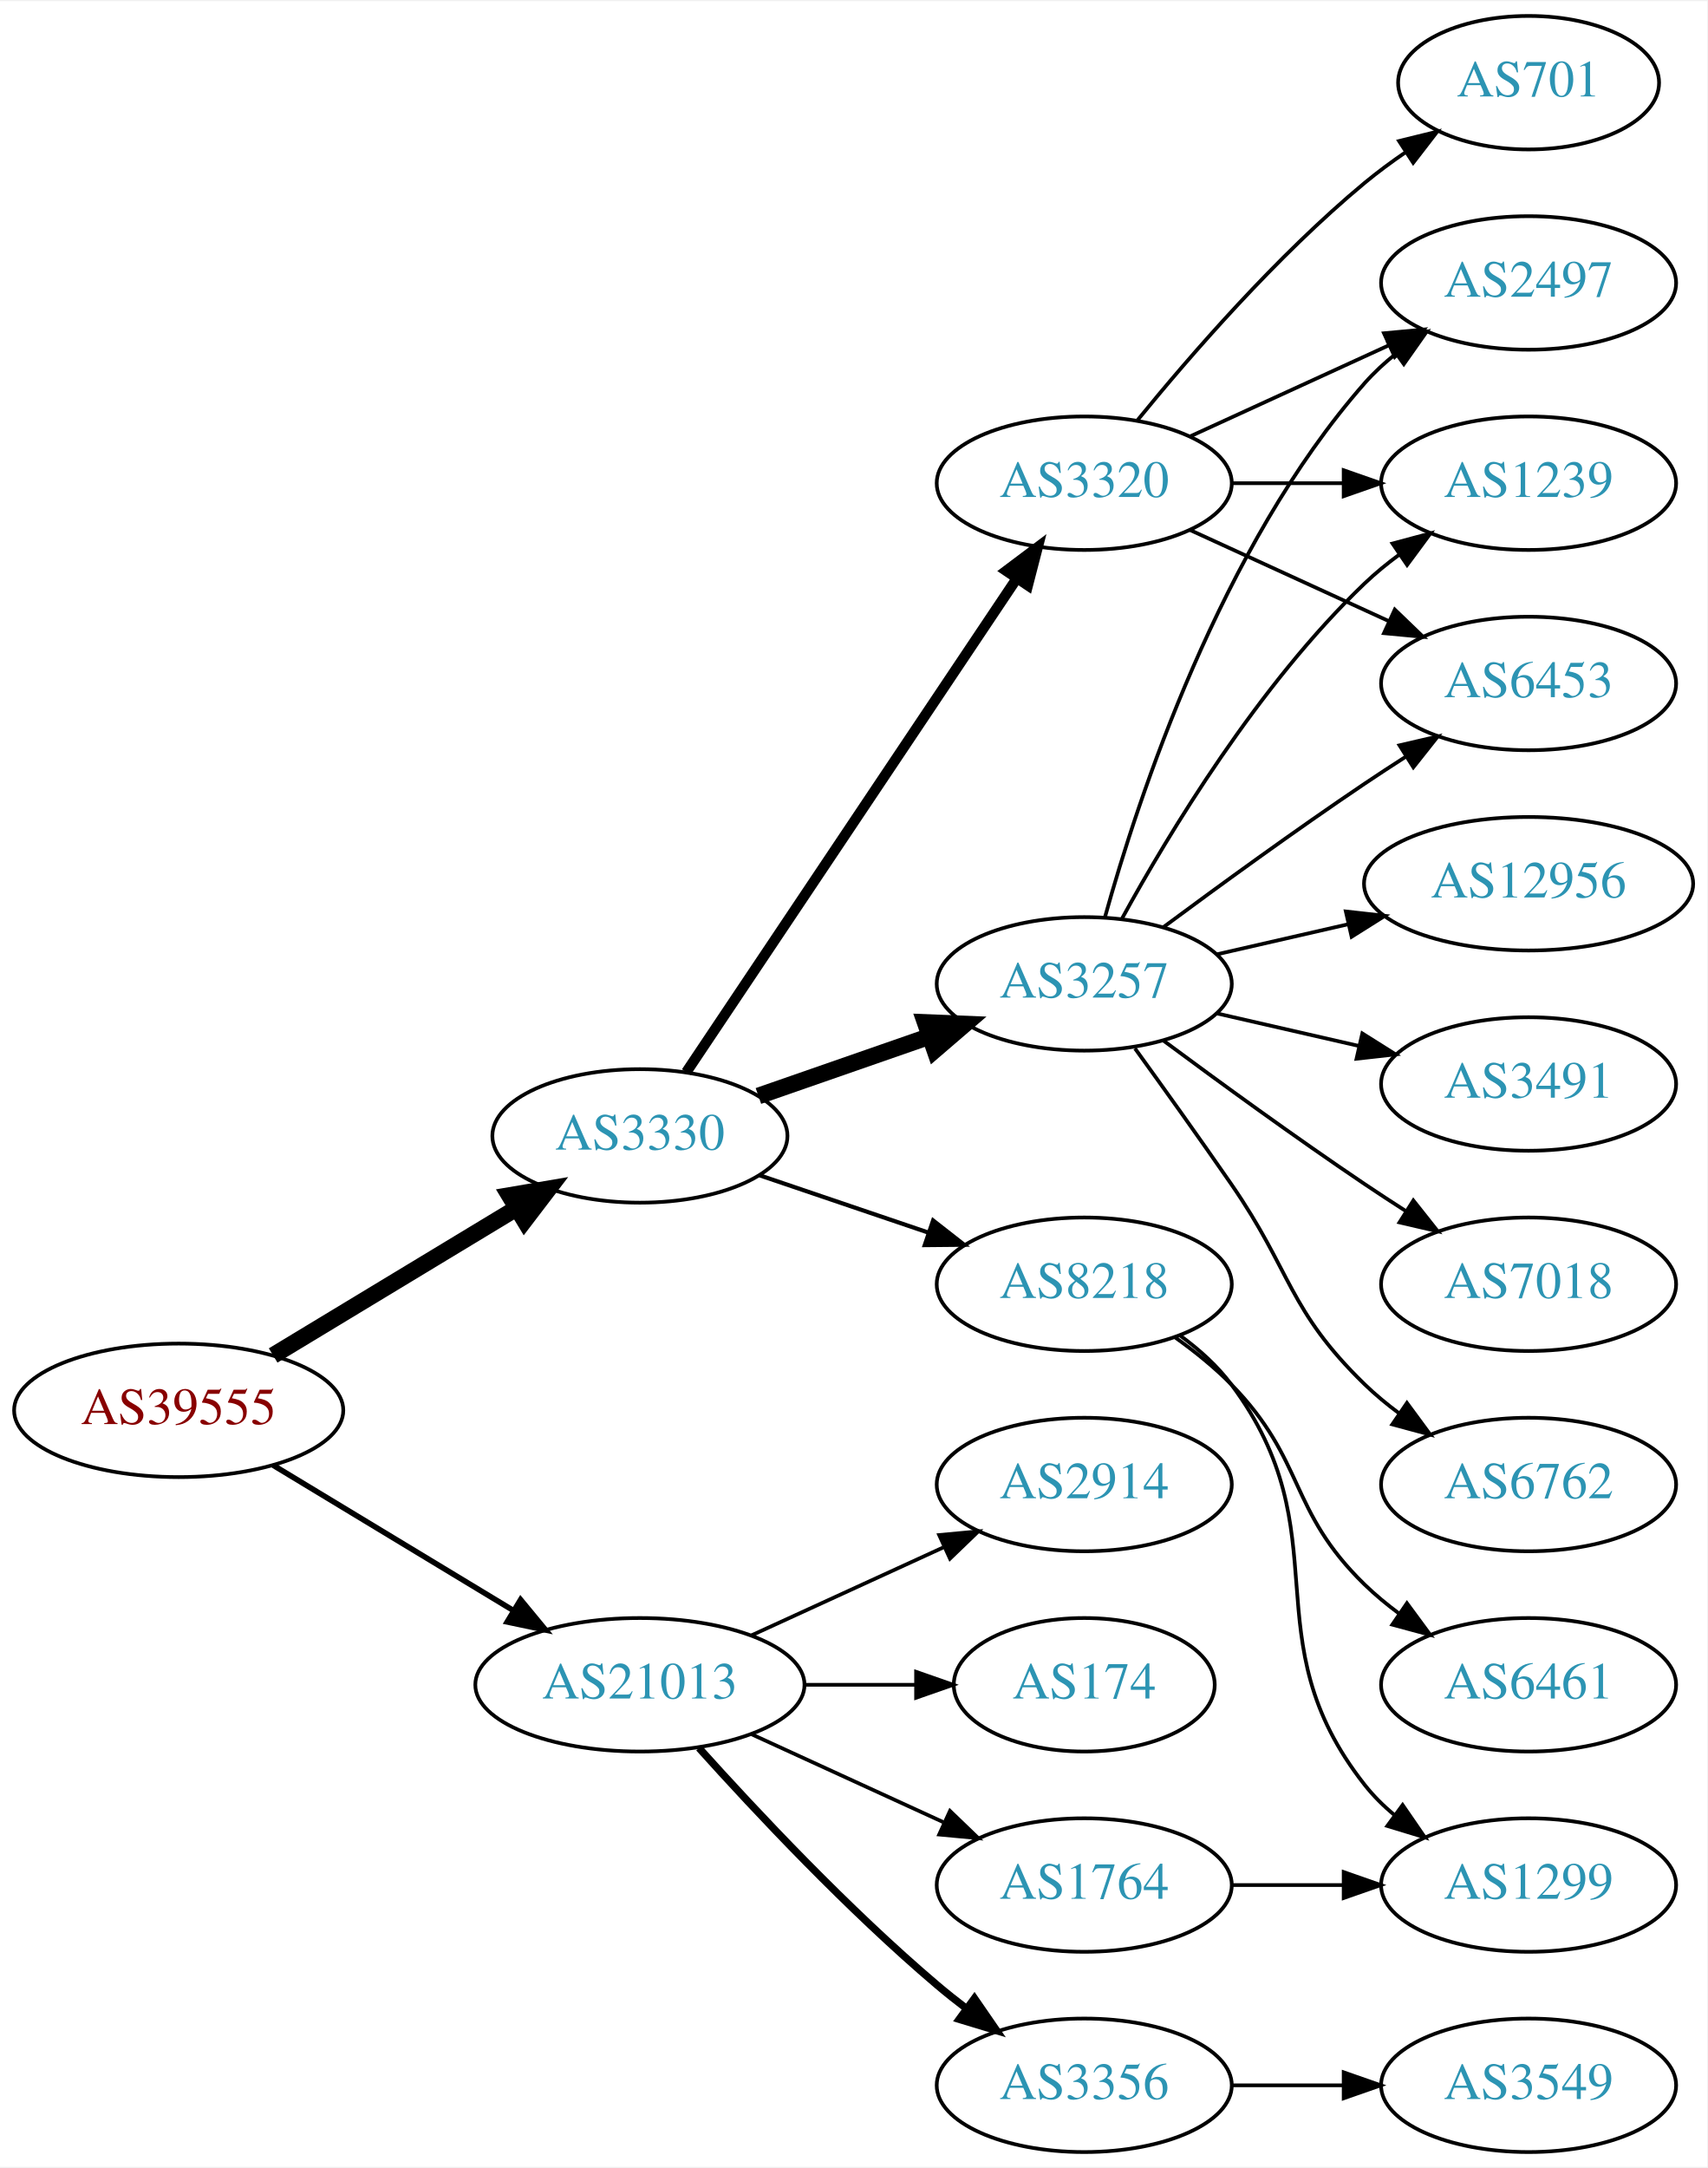
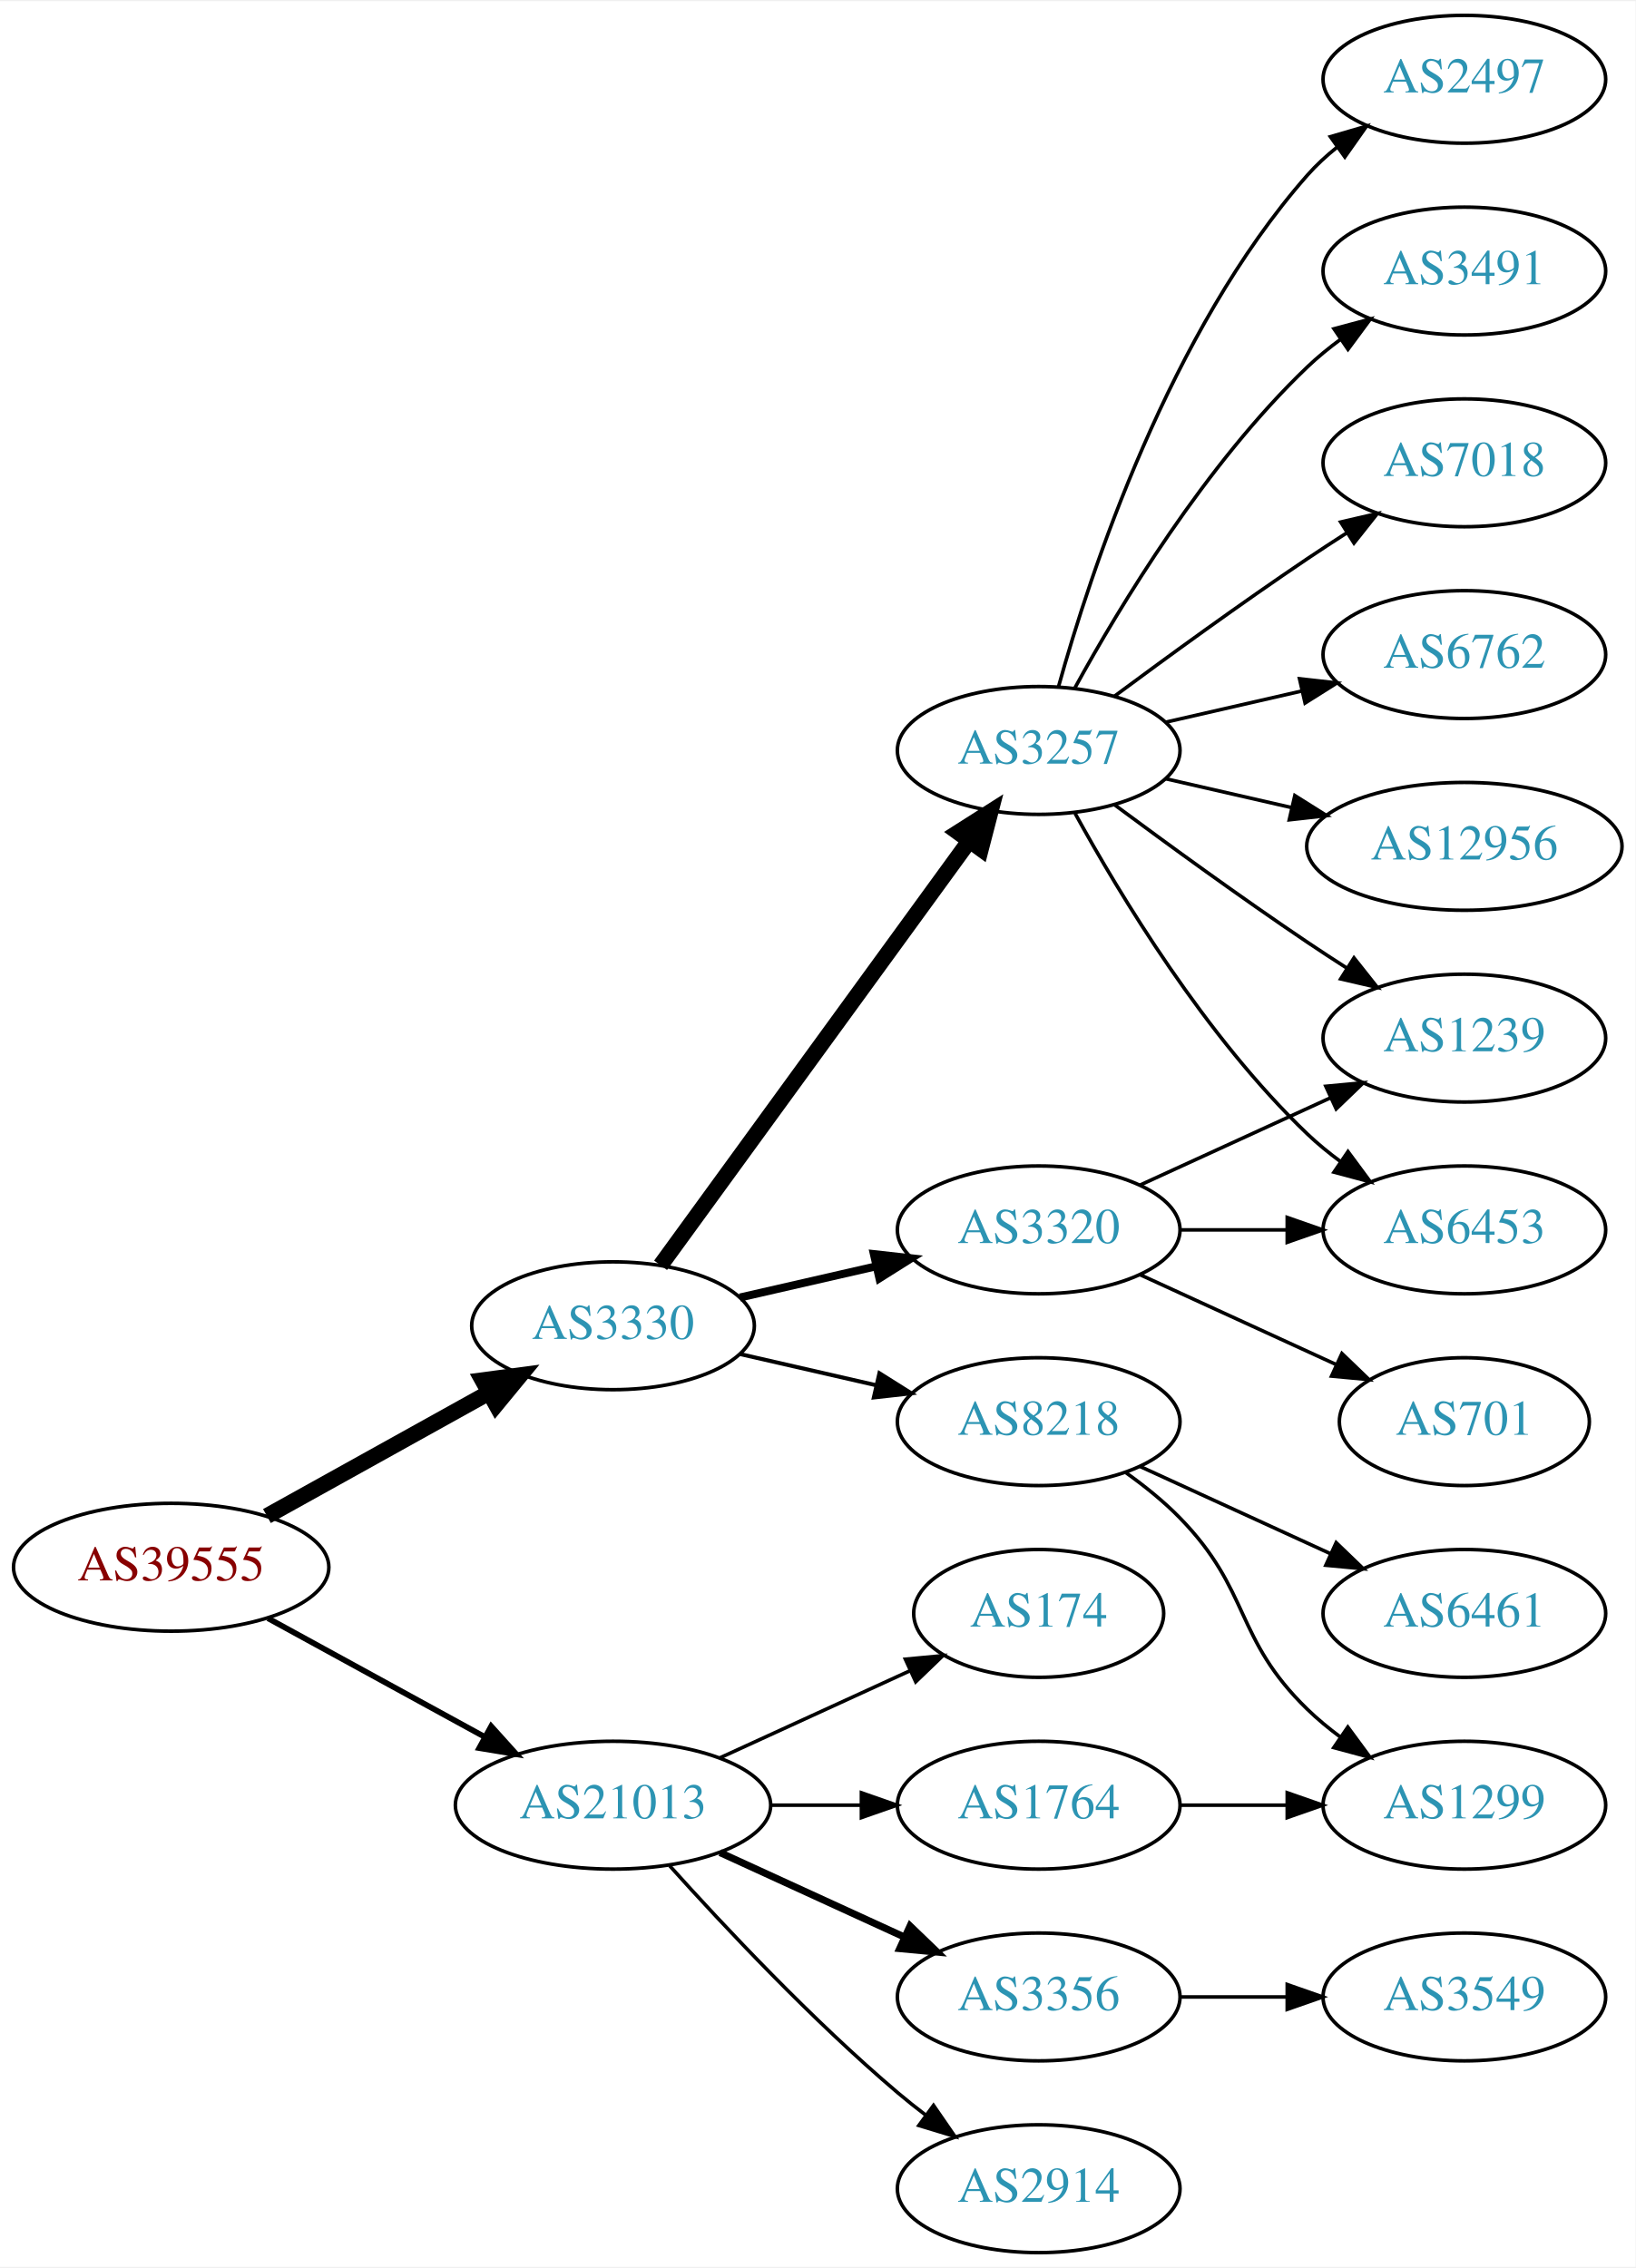
- <svg xmlns="http://www.w3.org/2000/svg" xmlns:xlink="http://www.w3.org/1999/xlink" width="460pt" height="584pt" viewBox="0.00 0.00 460.47 584.00">
-   <g id="graph0" class="graph" transform="scale(1 1) rotate(0) translate(4 580)">
-     <polygon fill="white" stroke="none" points="-4,4 -4,-580 456.469,-580 456.469,4 -4,4" />
+ <svg xmlns="http://www.w3.org/2000/svg" xmlns:xlink="http://www.w3.org/1999/xlink" width="460pt" height="638pt" viewBox="0.00 0.00 460.47 638.00">
+   <g id="graph0" class="graph" transform="scale(1 1) rotate(0) translate(4 634)">
+     <polygon fill="white" stroke="none" points="-4,4 -4,-634 456.469,-634 456.469,4 -4,4" />
    <g id="node1" class="node">
      <g id="a_node1">
        <a xlink:href="/asn/39555" xlink:title="AS39555 ~ Stadtwerke Schwaz GmbH [AT]">
-           <ellipse fill="#ffffff" stroke="black" cx="44.196" cy="-200" rx="44.393" ry="18" />
-           <text text-anchor="middle" x="44.196" y="-196.3" font-family="Times,serif" font-size="14.00" fill="#880000">AS39555</text>
+           <ellipse fill="#ffffff" stroke="black" cx="44.196" cy="-193" rx="44.393" ry="18" />
+           <text text-anchor="middle" x="44.196" y="-189.3" font-family="Times,serif" font-size="14.00" fill="#880000">AS39555</text>
        </a>
      </g>
    </g>
    <g id="node2" class="node">
      <g id="a_node2">
        <a xlink:href="/asn/3330" xlink:title="AS3330 ~ Vienna, Austria [AT]">
-           <ellipse fill="#ffffff" stroke="black" cx="168.588" cy="-274" rx="39.794" ry="18" />
-           <text text-anchor="middle" x="168.588" y="-270.3" font-family="Times,serif" font-size="14.00" fill="#2c94b3">AS3330</text>
+           <ellipse fill="#ffffff" stroke="black" cx="168.588" cy="-261" rx="39.794" ry="18" />
+           <text text-anchor="middle" x="168.588" y="-257.3" font-family="Times,serif" font-size="14.00" fill="#2c94b3">AS3330</text>
        </a>
      </g>
    </g>
    <g id="edge1" class="edge">
-       <path fill="none" stroke="black" stroke-width="4.5" d="M69.67,-214.797C88.508,-226.187 114.713,-242.031 135.274,-254.462" />
-       <polygon fill="black" stroke="black" stroke-width="4.5" points="133.394,-257.927 143.989,-259.731 137.468,-251.188 133.394,-257.927" />
+       <path fill="none" stroke="black" stroke-width="4.5" d="M71.152,-207.421C89.325,-217.518 113.788,-231.109 133.527,-242.076" />
+       <polygon fill="black" stroke="black" stroke-width="4.5" points="131.853,-245.65 142.507,-247.065 135.677,-238.766 131.853,-245.65" />
    </g>
    <g id="node3" class="node">
      <g id="a_node3">
        <a xlink:href="/asn/21013" xlink:title="AS21013 ~ Wels, AT [AT]">
          <ellipse fill="#ffffff" stroke="black" cx="168.588" cy="-126" rx="44.393" ry="18" />
          <text text-anchor="middle" x="168.588" y="-122.3" font-family="Times,serif" font-size="14.00" fill="#2c94b3">AS21013</text>
        </a>
      </g>
    </g>
    <g id="edge2" class="edge">
-       <path fill="none" stroke="black" stroke-width="1.5" d="M69.67,-185.203C88.265,-173.96 114.038,-158.377 134.475,-146.021" />
-       <polygon fill="black" stroke="black" stroke-width="1.5" points="136.41,-148.941 143.157,-140.772 132.789,-142.95 136.41,-148.941" />
+       <path fill="none" stroke="black" stroke-width="1.607" d="M71.452,-178.627C89.279,-168.868 113.056,-155.852 132.503,-145.207" />
+       <polygon fill="black" stroke="black" stroke-width="1.607" points="134.284,-148.221 141.375,-140.349 130.923,-142.081 134.284,-148.221" />
    </g>
    <g id="node4" class="node">
      <g id="a_node4">
-         <a xlink:href="/asn/3320" xlink:title="AS3320 ~ DTAG [DE]">
-           <ellipse fill="#ffffff" stroke="black" cx="288.431" cy="-450" rx="39.794" ry="18" />
-           <text text-anchor="middle" x="288.431" y="-446.3" font-family="Times,serif" font-size="14.00" fill="#2c94b3">AS3320</text>
+         <a xlink:href="/asn/3257" xlink:title="AS3257 ~ GTT [DE]">
+           <ellipse fill="#ffffff" stroke="black" cx="288.431" cy="-423" rx="39.794" ry="18" />
+           <text text-anchor="middle" x="288.431" y="-419.3" font-family="Times,serif" font-size="14.00" fill="#2c94b3">AS3257</text>
        </a>
      </g>
    </g>
    <g id="edge3" class="edge">
-       <path fill="none" stroke="black" stroke-width="2.812" d="M181.102,-291.196C201.871,-322.214 245.708,-387.687 270.111,-424.132" />
-       <polygon fill="black" stroke="black" stroke-width="2.812" points="267.398,-426.372 275.87,-432.734 273.215,-422.477 267.398,-426.372" />
+       <path fill="none" stroke="black" stroke-width="4.5" d="M181.977,-278.031C202.699,-306.517 244.502,-363.985 268.79,-397.374" />
+       <polygon fill="black" stroke="black" stroke-width="4.5" points="265.787,-399.939 274.854,-405.71 272.155,-395.307 265.787,-399.939" />
    </g>
    <g id="node5" class="node">
      <g id="a_node5">
-         <a xlink:href="/asn/3257" xlink:title="AS3257 ~ GTT [DE]">
-           <ellipse fill="#ffffff" stroke="black" cx="288.431" cy="-315" rx="39.794" ry="18" />
-           <text text-anchor="middle" x="288.431" y="-311.3" font-family="Times,serif" font-size="14.00" fill="#2c94b3">AS3257</text>
-         </a>
-       </g>
-     </g>
-     <g id="edge4" class="edge">
-       <path fill="none" stroke="black" stroke-width="4.5" d="M200.55,-284.772C214.647,-289.677 231.523,-295.548 246.636,-300.807" />
-       <polygon fill="black" stroke="black" stroke-width="4.5" points="245.528,-304.59 256.267,-304.157 248.116,-297.152 245.528,-304.59" />
-     </g>
-     <g id="node6" class="node">
-       <g id="a_node6">
        <a xlink:href="/asn/8218" xlink:title="AS8218 ~ legacy Neotelecoms [FR]">
          <ellipse fill="#ffffff" stroke="black" cx="288.431" cy="-234" rx="39.794" ry="18" />
          <text text-anchor="middle" x="288.431" y="-230.3" font-family="Times,serif" font-size="14.00" fill="#2c94b3">AS8218</text>
        </a>
      </g>
    </g>
+     <g id="edge4" class="edge">
+       <path fill="none" stroke="black" stroke-width="1.125" d="M204.308,-253.045C216.307,-250.296 229.928,-247.175 242.621,-244.267" />
+       <polygon fill="black" stroke="black" stroke-width="1.125" points="243.587,-247.636 252.552,-241.991 242.023,-240.813 243.587,-247.636" />
+     </g>
+     <g id="node6" class="node">
+       <g id="a_node6">
+         <a xlink:href="/asn/3320" xlink:title="AS3320 ~ DTAG [DE]">
+           <ellipse fill="#ffffff" stroke="black" cx="288.431" cy="-288" rx="39.794" ry="18" />
+           <text text-anchor="middle" x="288.431" y="-284.3" font-family="Times,serif" font-size="14.00" fill="#2c94b3">AS3320</text>
+         </a>
+       </g>
+     </g>
    <g id="edge5" class="edge">
-       <path fill="none" stroke="black" stroke-width="1.125" d="M200.858,-263.386C214.842,-258.639 231.513,-252.981 246.475,-247.902" />
-       <polygon fill="black" stroke="black" stroke-width="1.125" points="247.67,-251.192 256.014,-244.664 245.42,-244.564 247.67,-251.192" />
+       <path fill="none" stroke="black" stroke-width="2.25" d="M204.308,-268.955C216.307,-271.704 229.928,-274.825 242.621,-277.733" />
+       <polygon fill="black" stroke="black" stroke-width="2.25" points="242.023,-281.187 252.552,-280.009 243.587,-274.364 242.023,-281.187" />
    </g>
    <g id="node17" class="node">
      <g id="a_node17">
-         <a xlink:href="/asn/3356" xlink:title="AS3356 ~ Level 3 Parent, LLC [US]">
+         <a xlink:href="/asn/2914" xlink:title="AS2914 ~ NTT America, Inc. [US]">
          <ellipse fill="#ffffff" stroke="black" cx="288.431" cy="-18" rx="39.794" ry="18" />
-           <text text-anchor="middle" x="288.431" y="-14.3" font-family="Times,serif" font-size="14.00" fill="#2c94b3">AS3356</text>
-         </a>
-       </g>
-     </g>
-     <g id="edge19" class="edge">
-       <path fill="none" stroke="black" stroke-width="2" d="M184.521,-108.956C199.847,-91.903 224.782,-65.35 248.784,-45 251.281,-42.883 253.942,-40.768 256.653,-38.707" />
-       <polygon fill="black" stroke="black" stroke-width="2" points="258.819,-41.459 264.83,-32.734 254.69,-35.806 258.819,-41.459" />
+           <text text-anchor="middle" x="288.431" y="-14.3" font-family="Times,serif" font-size="14.00" fill="#2c94b3">AS2914</text>
+         </a>
+       </g>
+     </g>
+     <g id="edge18" class="edge">
+       <path fill="none" stroke="black" d="M184.521,-108.956C199.847,-91.903 224.782,-65.35 248.784,-45 251.281,-42.883 253.942,-40.768 256.653,-38.707" />
+       <polygon fill="black" stroke="black" points="258.819,-41.459 264.83,-32.734 254.69,-35.806 258.819,-41.459" />
    </g>
    <g id="node18" class="node">
      <g id="a_node18">
-         <a xlink:href="/asn/1764" xlink:title="AS1764 ~ NEXTLAYER-AS [AT]">
+         <a xlink:href="/asn/3356" xlink:title="AS3356 ~ Level 3 Parent, LLC [US]">
          <ellipse fill="#ffffff" stroke="black" cx="288.431" cy="-72" rx="39.794" ry="18" />
-           <text text-anchor="middle" x="288.431" y="-68.3" font-family="Times,serif" font-size="14.00" fill="#2c94b3">AS1764</text>
-         </a>
-       </g>
-     </g>
-     <g id="edge20" class="edge">
-       <path fill="none" stroke="black" d="M198.718,-112.652C214.329,-105.498 233.727,-96.609 250.399,-88.969" />
-       <polygon fill="black" stroke="black" points="252.218,-91.986 259.851,-84.638 249.302,-85.622 252.218,-91.986" />
+           <text text-anchor="middle" x="288.431" y="-68.3" font-family="Times,serif" font-size="14.00" fill="#2c94b3">AS3356</text>
+         </a>
+       </g>
+     </g>
+     <g id="edge19" class="edge">
+       <path fill="none" stroke="black" stroke-width="2" d="M198.718,-112.652C214.329,-105.498 233.727,-96.609 250.399,-88.969" />
+       <polygon fill="black" stroke="black" stroke-width="2" points="252.218,-91.986 259.851,-84.638 249.302,-85.622 252.218,-91.986" />
    </g>
    <g id="node19" class="node">
      <g id="a_node19">
-         <a xlink:href="/asn/2914" xlink:title="AS2914 ~ NTT America, Inc. [US]">
-           <ellipse fill="#ffffff" stroke="black" cx="288.431" cy="-180" rx="39.794" ry="18" />
-           <text text-anchor="middle" x="288.431" y="-176.3" font-family="Times,serif" font-size="14.00" fill="#2c94b3">AS2914</text>
-         </a>
-       </g>
-     </g>
-     <g id="edge21" class="edge">
-       <path fill="none" stroke="black" d="M198.718,-139.348C214.329,-146.502 233.727,-155.391 250.399,-163.03" />
-       <polygon fill="black" stroke="black" points="249.302,-166.378 259.851,-167.362 252.218,-160.014 249.302,-166.378" />
+         <a xlink:href="/asn/174" xlink:title="AS174 ~ Cogent Communications [US]">
+           <ellipse fill="#ffffff" stroke="black" cx="288.431" cy="-180" rx="35.194" ry="18" />
+           <text text-anchor="middle" x="288.431" y="-176.3" font-family="Times,serif" font-size="14.00" fill="#2c94b3">AS174</text>
+         </a>
+       </g>
+     </g>
+     <g id="edge20" class="edge">
+       <path fill="none" stroke="black" d="M198.718,-139.348C214.935,-146.78 235.238,-156.083 252.327,-163.914" />
+       <polygon fill="black" stroke="black" points="250.895,-167.108 261.444,-168.092 253.811,-160.744 250.895,-167.108" />
    </g>
    <g id="node20" class="node">
      <g id="a_node20">
-         <a xlink:href="/asn/174" xlink:title="AS174 ~ Cogent Communications [US]">
-           <ellipse fill="#ffffff" stroke="black" cx="288.431" cy="-126" rx="35.194" ry="18" />
-           <text text-anchor="middle" x="288.431" y="-122.3" font-family="Times,serif" font-size="14.00" fill="#2c94b3">AS174</text>
-         </a>
-       </g>
-     </g>
-     <g id="edge22" class="edge">
-       <path fill="none" stroke="black" d="M212.799,-126C222.647,-126 233.127,-126 243.024,-126" />
-       <polygon fill="black" stroke="black" points="243.076,-129.5 253.076,-126 243.076,-122.5 243.076,-129.5" />
+         <a xlink:href="/asn/1764" xlink:title="AS1764 ~ NEXTLAYER-AS [AT]">
+           <ellipse fill="#ffffff" stroke="black" cx="288.431" cy="-126" rx="39.794" ry="18" />
+           <text text-anchor="middle" x="288.431" y="-122.3" font-family="Times,serif" font-size="14.00" fill="#2c94b3">AS1764</text>
+         </a>
+       </g>
+     </g>
+     <g id="edge21" class="edge">
+       <path fill="none" stroke="black" d="M212.799,-126C221.112,-126 229.875,-126 238.357,-126" />
+       <polygon fill="black" stroke="black" points="238.516,-129.5 248.516,-126 238.516,-122.5 238.516,-129.5" />
    </g>
    <g id="node7" class="node">
      <g id="a_node7">
-         <a xlink:href="/asn/701" xlink:title="AS701 ~ UUNET [US]">
-           <ellipse fill="#ffffff" stroke="black" cx="408.273" cy="-558" rx="35.194" ry="18" />
-           <text text-anchor="middle" x="408.273" y="-554.3" font-family="Times,serif" font-size="14.00" fill="#2c94b3">AS701</text>
+         <a xlink:href="/asn/2497" xlink:title="AS2497 ~ Internet Initiative Japan Inc. [JP]">
+           <ellipse fill="#ffffff" stroke="black" cx="408.273" cy="-612" rx="39.794" ry="18" />
+           <text text-anchor="middle" x="408.273" y="-608.3" font-family="Times,serif" font-size="14.00" fill="#2c94b3">AS2497</text>
        </a>
      </g>
    </g>
    <g id="edge6" class="edge">
-       <path fill="none" stroke="black" d="M302.85,-467.065C316.964,-484.375 340.379,-511.345 364.077,-531 367.54,-533.872 371.333,-536.669 375.187,-539.308" />
-       <polygon fill="black" stroke="black" points="373.33,-542.275 383.62,-544.797 377.149,-536.408 373.33,-542.275" />
+       <path fill="none" stroke="black" d="M294.004,-440.946C302.909,-472.995 325.194,-540.842 364.077,-585 366.561,-587.821 369.411,-590.449 372.437,-592.871" />
+       <polygon fill="black" stroke="black" points="370.554,-595.828 380.726,-598.791 374.622,-590.131 370.554,-595.828" />
    </g>
    <g id="node8" class="node">
      <g id="a_node8">
-         <a xlink:href="/asn/6453" xlink:title="AS6453 ~ TATA COMMUNICATIONS (AMERICA) INC [US]">
-           <ellipse fill="#ffffff" stroke="black" cx="408.273" cy="-396" rx="39.794" ry="18" />
-           <text text-anchor="middle" x="408.273" y="-392.3" font-family="Times,serif" font-size="14.00" fill="#2c94b3">AS6453</text>
+         <a xlink:href="/asn/1239" xlink:title="AS1239 ~ Sprint [US]">
+           <ellipse fill="#ffffff" stroke="black" cx="408.273" cy="-342" rx="39.794" ry="18" />
+           <text text-anchor="middle" x="408.273" y="-338.3" font-family="Times,serif" font-size="14.00" fill="#2c94b3">AS1239</text>
        </a>
      </g>
    </g>
    <g id="edge7" class="edge">
-       <path fill="none" stroke="black" d="M317.06,-437.339C333.017,-430.027 353.287,-420.739 370.57,-412.819" />
-       <polygon fill="black" stroke="black" points="372.185,-415.929 379.818,-408.581 369.269,-409.565 372.185,-415.929" />
+       <path fill="none" stroke="black" d="M309.761,-407.723C324.623,-396.696 345.368,-381.593 364.077,-369 367.626,-366.611 371.377,-364.161 375.125,-361.758" />
+       <polygon fill="black" stroke="black" points="377.193,-364.591 383.774,-356.288 373.451,-358.675 377.193,-364.591" />
    </g>
    <g id="node9" class="node">
      <g id="a_node9">
-         <a xlink:href="/asn/2497" xlink:title="AS2497 ~ Internet Initiative Japan Inc. [JP]">
-           <ellipse fill="#ffffff" stroke="black" cx="408.273" cy="-504" rx="39.794" ry="18" />
-           <text text-anchor="middle" x="408.273" y="-500.3" font-family="Times,serif" font-size="14.00" fill="#2c94b3">AS2497</text>
+         <a xlink:href="/asn/3491" xlink:title="AS3491 ~ PCCW Global, Inc. [US]">
+           <ellipse fill="#ffffff" stroke="black" cx="408.273" cy="-558" rx="39.794" ry="18" />
+           <text text-anchor="middle" x="408.273" y="-554.3" font-family="Times,serif" font-size="14.00" fill="#2c94b3">AS3491</text>
        </a>
      </g>
    </g>
    <g id="edge8" class="edge">
-       <path fill="none" stroke="black" d="M317.06,-462.661C333.017,-469.973 353.287,-479.261 370.57,-487.181" />
-       <polygon fill="black" stroke="black" points="369.269,-490.435 379.818,-491.419 372.185,-484.071 369.269,-490.435" />
+       <path fill="none" stroke="black" d="M298.672,-440.713C311.218,-463.561 335.394,-503.611 364.077,-531 366.946,-533.739 370.134,-536.347 373.443,-538.785" />
+       <polygon fill="black" stroke="black" points="371.567,-541.742 381.803,-544.477 375.507,-535.956 371.567,-541.742" />
    </g>
    <g id="node10" class="node">
      <g id="a_node10">
-         <a xlink:href="/asn/1239" xlink:title="AS1239 ~ Sprint [US]">
-           <ellipse fill="#ffffff" stroke="black" cx="408.273" cy="-450" rx="39.794" ry="18" />
-           <text text-anchor="middle" x="408.273" y="-446.3" font-family="Times,serif" font-size="14.00" fill="#2c94b3">AS1239</text>
+         <a xlink:href="/asn/7018" xlink:title="AS7018 ~ AT&amp;T Services, Inc. [US]">
+           <ellipse fill="#ffffff" stroke="black" cx="408.273" cy="-504" rx="39.794" ry="18" />
+           <text text-anchor="middle" x="408.273" y="-500.3" font-family="Times,serif" font-size="14.00" fill="#2c94b3">AS7018</text>
        </a>
      </g>
    </g>
    <g id="edge9" class="edge">
-       <path fill="none" stroke="black" d="M328.343,-450C337.897,-450 348.246,-450 358.209,-450" />
-       <polygon fill="black" stroke="black" points="358.402,-453.5 368.402,-450 358.402,-446.5 358.402,-453.5" />
-     </g>
-     <g id="edge16" class="edge">
-       <path fill="none" stroke="black" d="M309.761,-330.277C324.623,-341.304 345.368,-356.407 364.077,-369 367.626,-371.389 371.377,-373.839 375.125,-376.242" />
-       <polygon fill="black" stroke="black" points="373.451,-379.325 383.774,-381.712 377.193,-373.409 373.451,-379.325" />
-     </g>
-     <g id="edge10" class="edge">
-       <path fill="none" stroke="black" d="M294.004,-332.946C302.909,-364.995 325.194,-432.842 364.077,-477 366.561,-479.821 369.411,-482.449 372.437,-484.871" />
-       <polygon fill="black" stroke="black" points="370.554,-487.828 380.726,-490.791 374.622,-482.131 370.554,-487.828" />
-     </g>
-     <g id="edge14" class="edge">
-       <path fill="none" stroke="black" d="M298.672,-332.713C311.218,-355.561 335.394,-395.611 364.077,-423 366.946,-425.739 370.134,-428.347 373.443,-430.785" />
-       <polygon fill="black" stroke="black" points="371.567,-433.742 381.803,-436.477 375.507,-427.956 371.567,-433.742" />
+       <path fill="none" stroke="black" d="M309.761,-438.277C324.623,-449.304 345.368,-464.407 364.077,-477 367.626,-479.389 371.377,-481.839 375.125,-484.242" />
+       <polygon fill="black" stroke="black" points="373.451,-487.325 383.774,-489.712 377.193,-481.409 373.451,-487.325" />
    </g>
    <g id="node11" class="node">
      <g id="a_node11">
-         <a xlink:href="/asn/12956" xlink:title="AS12956 ~ TELXIUS [ES]">
-           <ellipse fill="#ffffff" stroke="black" cx="408.273" cy="-342" rx="44.393" ry="18" />
-           <text text-anchor="middle" x="408.273" y="-338.3" font-family="Times,serif" font-size="14.00" fill="#2c94b3">AS12956</text>
-         </a>
-       </g>
-     </g>
-     <g id="edge11" class="edge">
-       <path fill="none" stroke="black" d="M324.15,-322.955C335.289,-325.507 347.824,-328.379 359.717,-331.104" />
-       <polygon fill="black" stroke="black" points="358.982,-334.526 369.511,-333.348 360.545,-327.703 358.982,-334.526" />
+         <a xlink:href="/asn/6453" xlink:title="AS6453 ~ TATA COMMUNICATIONS (AMERICA) INC [US]">
+           <ellipse fill="#ffffff" stroke="black" cx="408.273" cy="-288" rx="39.794" ry="18" />
+           <text text-anchor="middle" x="408.273" y="-284.3" font-family="Times,serif" font-size="14.00" fill="#2c94b3">AS6453</text>
+         </a>
+       </g>
+     </g>
+     <g id="edge10" class="edge">
+       <path fill="none" stroke="black" d="M298.672,-405.287C311.218,-382.439 335.394,-342.389 364.077,-315 366.946,-312.261 370.134,-309.653 373.443,-307.215" />
+       <polygon fill="black" stroke="black" points="375.507,-310.044 381.803,-301.523 371.567,-304.258 375.507,-310.044" />
    </g>
    <g id="node12" class="node">
      <g id="a_node12">
-         <a xlink:href="/asn/3491" xlink:title="AS3491 ~ PCCW Global, Inc. [US]">
-           <ellipse fill="#ffffff" stroke="black" cx="408.273" cy="-288" rx="39.794" ry="18" />
-           <text text-anchor="middle" x="408.273" y="-284.3" font-family="Times,serif" font-size="14.00" fill="#2c94b3">AS3491</text>
-         </a>
-       </g>
-     </g>
-     <g id="edge12" class="edge">
-       <path fill="none" stroke="black" d="M324.15,-307.045C336.15,-304.296 349.771,-301.175 362.463,-298.267" />
-       <polygon fill="black" stroke="black" points="363.429,-301.636 372.395,-295.991 361.866,-294.813 363.429,-301.636" />
+         <a xlink:href="/asn/6762" xlink:title="AS6762 ~ TELECOM ITALIA SPARKLE S.p.A. [IT]">
+           <ellipse fill="#ffffff" stroke="black" cx="408.273" cy="-450" rx="39.794" ry="18" />
+           <text text-anchor="middle" x="408.273" y="-446.3" font-family="Times,serif" font-size="14.00" fill="#2c94b3">AS6762</text>
+         </a>
+       </g>
+     </g>
+     <g id="edge11" class="edge">
+       <path fill="none" stroke="black" d="M324.15,-430.955C336.15,-433.704 349.771,-436.825 362.463,-439.733" />
+       <polygon fill="black" stroke="black" points="361.866,-443.187 372.395,-442.009 363.429,-436.364 361.866,-443.187" />
    </g>
    <g id="node13" class="node">
      <g id="a_node13">
-         <a xlink:href="/asn/7018" xlink:title="AS7018 ~ AT&amp;T Services, Inc. [US]">
-           <ellipse fill="#ffffff" stroke="black" cx="408.273" cy="-234" rx="39.794" ry="18" />
-           <text text-anchor="middle" x="408.273" y="-230.3" font-family="Times,serif" font-size="14.00" fill="#2c94b3">AS7018</text>
-         </a>
-       </g>
-     </g>
-     <g id="edge13" class="edge">
-       <path fill="none" stroke="black" d="M309.761,-299.723C324.623,-288.696 345.368,-273.593 364.077,-261 367.626,-258.611 371.377,-256.161 375.125,-253.758" />
-       <polygon fill="black" stroke="black" points="377.193,-256.591 383.774,-248.288 373.451,-250.675 377.193,-256.591" />
+         <a xlink:href="/asn/12956" xlink:title="AS12956 ~ TELXIUS [ES]">
+           <ellipse fill="#ffffff" stroke="black" cx="408.273" cy="-396" rx="44.393" ry="18" />
+           <text text-anchor="middle" x="408.273" y="-392.3" font-family="Times,serif" font-size="14.00" fill="#2c94b3">AS12956</text>
+         </a>
+       </g>
+     </g>
+     <g id="edge12" class="edge">
+       <path fill="none" stroke="black" d="M324.15,-415.045C335.289,-412.493 347.824,-409.621 359.717,-406.896" />
+       <polygon fill="black" stroke="black" points="360.545,-410.297 369.511,-404.652 358.982,-403.474 360.545,-410.297" />
    </g>
    <g id="node14" class="node">
      <g id="a_node14">
-         <a xlink:href="/asn/6762" xlink:title="AS6762 ~ TELECOM ITALIA SPARKLE S.p.A. [IT]">
+         <a xlink:href="/asn/6461" xlink:title="AS6461 ~ Zayo Bandwidth [US]">
          <ellipse fill="#ffffff" stroke="black" cx="408.273" cy="-180" rx="39.794" ry="18" />
-           <text text-anchor="middle" x="408.273" y="-176.3" font-family="Times,serif" font-size="14.00" fill="#2c94b3">AS6762</text>
-         </a>
-       </g>
-     </g>
-     <g id="edge15" class="edge">
-       <path fill="none" stroke="black" d="M302.11,-297.594C309.725,-287.063 319.558,-273.33 328.077,-261 344.473,-237.269 343.384,-227.094 364.077,-207 366.922,-204.237 370.096,-201.614 373.396,-199.166" />
-       <polygon fill="black" stroke="black" points="375.462,-201.994 381.744,-193.462 371.513,-196.214 375.462,-201.994" />
+           <text text-anchor="middle" x="408.273" y="-176.3" font-family="Times,serif" font-size="14.00" fill="#2c94b3">AS6461</text>
+         </a>
+       </g>
+     </g>
+     <g id="edge13" class="edge">
+       <path fill="none" stroke="black" d="M317.06,-221.339C333.017,-214.027 353.287,-204.739 370.57,-196.819" />
+       <polygon fill="black" stroke="black" points="372.185,-199.929 379.818,-192.581 369.269,-193.565 372.185,-199.929" />
    </g>
    <g id="node15" class="node">
      <g id="a_node15">
-         <a xlink:href="/asn/6461" xlink:title="AS6461 ~ ZAYO-6461 [US]">
+         <a xlink:href="/asn/1299" xlink:title="AS1299 ~ Telia Carrier [EU]">
          <ellipse fill="#ffffff" stroke="black" cx="408.273" cy="-126" rx="39.794" ry="18" />
-           <text text-anchor="middle" x="408.273" y="-122.3" font-family="Times,serif" font-size="14.00" fill="#2c94b3">AS6461</text>
-         </a>
-       </g>
-     </g>
-     <g id="edge17" class="edge">
+           <text text-anchor="middle" x="408.273" y="-122.3" font-family="Times,serif" font-size="14.00" fill="#2c94b3">AS1299</text>
+         </a>
+       </g>
+     </g>
+     <g id="edge14" class="edge">
      <path fill="none" stroke="black" d="M313.025,-219.611C318.281,-215.852 323.613,-211.563 328.077,-207 348.25,-186.383 343.384,-173.094 364.077,-153 366.922,-150.237 370.096,-147.614 373.396,-145.166" />
      <polygon fill="black" stroke="black" points="375.462,-147.994 381.744,-139.462 371.513,-142.214 375.462,-147.994" />
    </g>
+     <g id="edge16" class="edge">
+       <path fill="none" stroke="black" d="M317.06,-300.661C333.017,-307.973 353.287,-317.261 370.57,-325.181" />
+       <polygon fill="black" stroke="black" points="369.269,-328.435 379.818,-329.419 372.185,-322.071 369.269,-328.435" />
+     </g>
+     <g id="edge15" class="edge">
+       <path fill="none" stroke="black" d="M328.343,-288C337.897,-288 348.246,-288 358.209,-288" />
+       <polygon fill="black" stroke="black" points="358.402,-291.5 368.402,-288 358.402,-284.5 358.402,-291.5" />
+     </g>
    <g id="node16" class="node">
      <g id="a_node16">
-         <a xlink:href="/asn/1299" xlink:title="AS1299 ~ Telia Carrier [EU]">
-           <ellipse fill="#ffffff" stroke="black" cx="408.273" cy="-72" rx="39.794" ry="18" />
-           <text text-anchor="middle" x="408.273" y="-68.3" font-family="Times,serif" font-size="14.00" fill="#2c94b3">AS1299</text>
-         </a>
-       </g>
-     </g>
-     <g id="edge18" class="edge">
-       <path fill="none" stroke="black" d="M314.362,-220.118C319.438,-216.389 324.356,-211.984 328.077,-207 358.349,-166.458 332.779,-138.754 364.077,-99 366.402,-96.047 369.146,-93.33 372.105,-90.853" />
-       <polygon fill="black" stroke="black" points="374.298,-93.585 380.302,-84.855 370.165,-87.936 374.298,-93.585" />
+         <a xlink:href="/asn/701" xlink:title="AS701 ~ UUNET [US]">
+           <ellipse fill="#ffffff" stroke="black" cx="408.273" cy="-234" rx="35.194" ry="18" />
+           <text text-anchor="middle" x="408.273" y="-230.3" font-family="Times,serif" font-size="14.00" fill="#2c94b3">AS701</text>
+         </a>
+       </g>
+     </g>
+     <g id="edge17" class="edge">
+       <path fill="none" stroke="black" d="M317.06,-275.339C333.476,-267.817 354.457,-258.202 372.054,-250.139" />
+       <polygon fill="black" stroke="black" points="373.799,-253.189 381.432,-245.842 370.883,-246.826 373.799,-253.189" />
    </g>
    <g id="node21" class="node">
      <g id="a_node21">
        <a xlink:href="/asn/3549" xlink:title="AS3549 ~ Level 3 Parent, LLC [US]">
-           <ellipse fill="#ffffff" stroke="black" cx="408.273" cy="-18" rx="39.794" ry="18" />
-           <text text-anchor="middle" x="408.273" y="-14.3" font-family="Times,serif" font-size="14.00" fill="#2c94b3">AS3549</text>
-         </a>
-       </g>
-     </g>
-     <g id="edge23" class="edge">
-       <path fill="none" stroke="black" d="M328.343,-18C337.897,-18 348.246,-18 358.209,-18" />
-       <polygon fill="black" stroke="black" points="358.402,-21.5 368.402,-18 358.402,-14.5 358.402,-21.5" />
-     </g>
-     <g id="edge24" class="edge">
+           <ellipse fill="#ffffff" stroke="black" cx="408.273" cy="-72" rx="39.794" ry="18" />
+           <text text-anchor="middle" x="408.273" y="-68.3" font-family="Times,serif" font-size="14.00" fill="#2c94b3">AS3549</text>
+         </a>
+       </g>
+     </g>
+     <g id="edge22" class="edge">
      <path fill="none" stroke="black" d="M328.343,-72C337.897,-72 348.246,-72 358.209,-72" />
      <polygon fill="black" stroke="black" points="358.402,-75.5 368.402,-72 358.402,-68.5 358.402,-75.5" />
    </g>
+     <g id="edge23" class="edge">
+       <path fill="none" stroke="black" d="M328.343,-126C337.897,-126 348.246,-126 358.209,-126" />
+       <polygon fill="black" stroke="black" points="358.402,-129.5 368.402,-126 358.402,-122.5 358.402,-129.5" />
+     </g>
  </g>
</svg>
